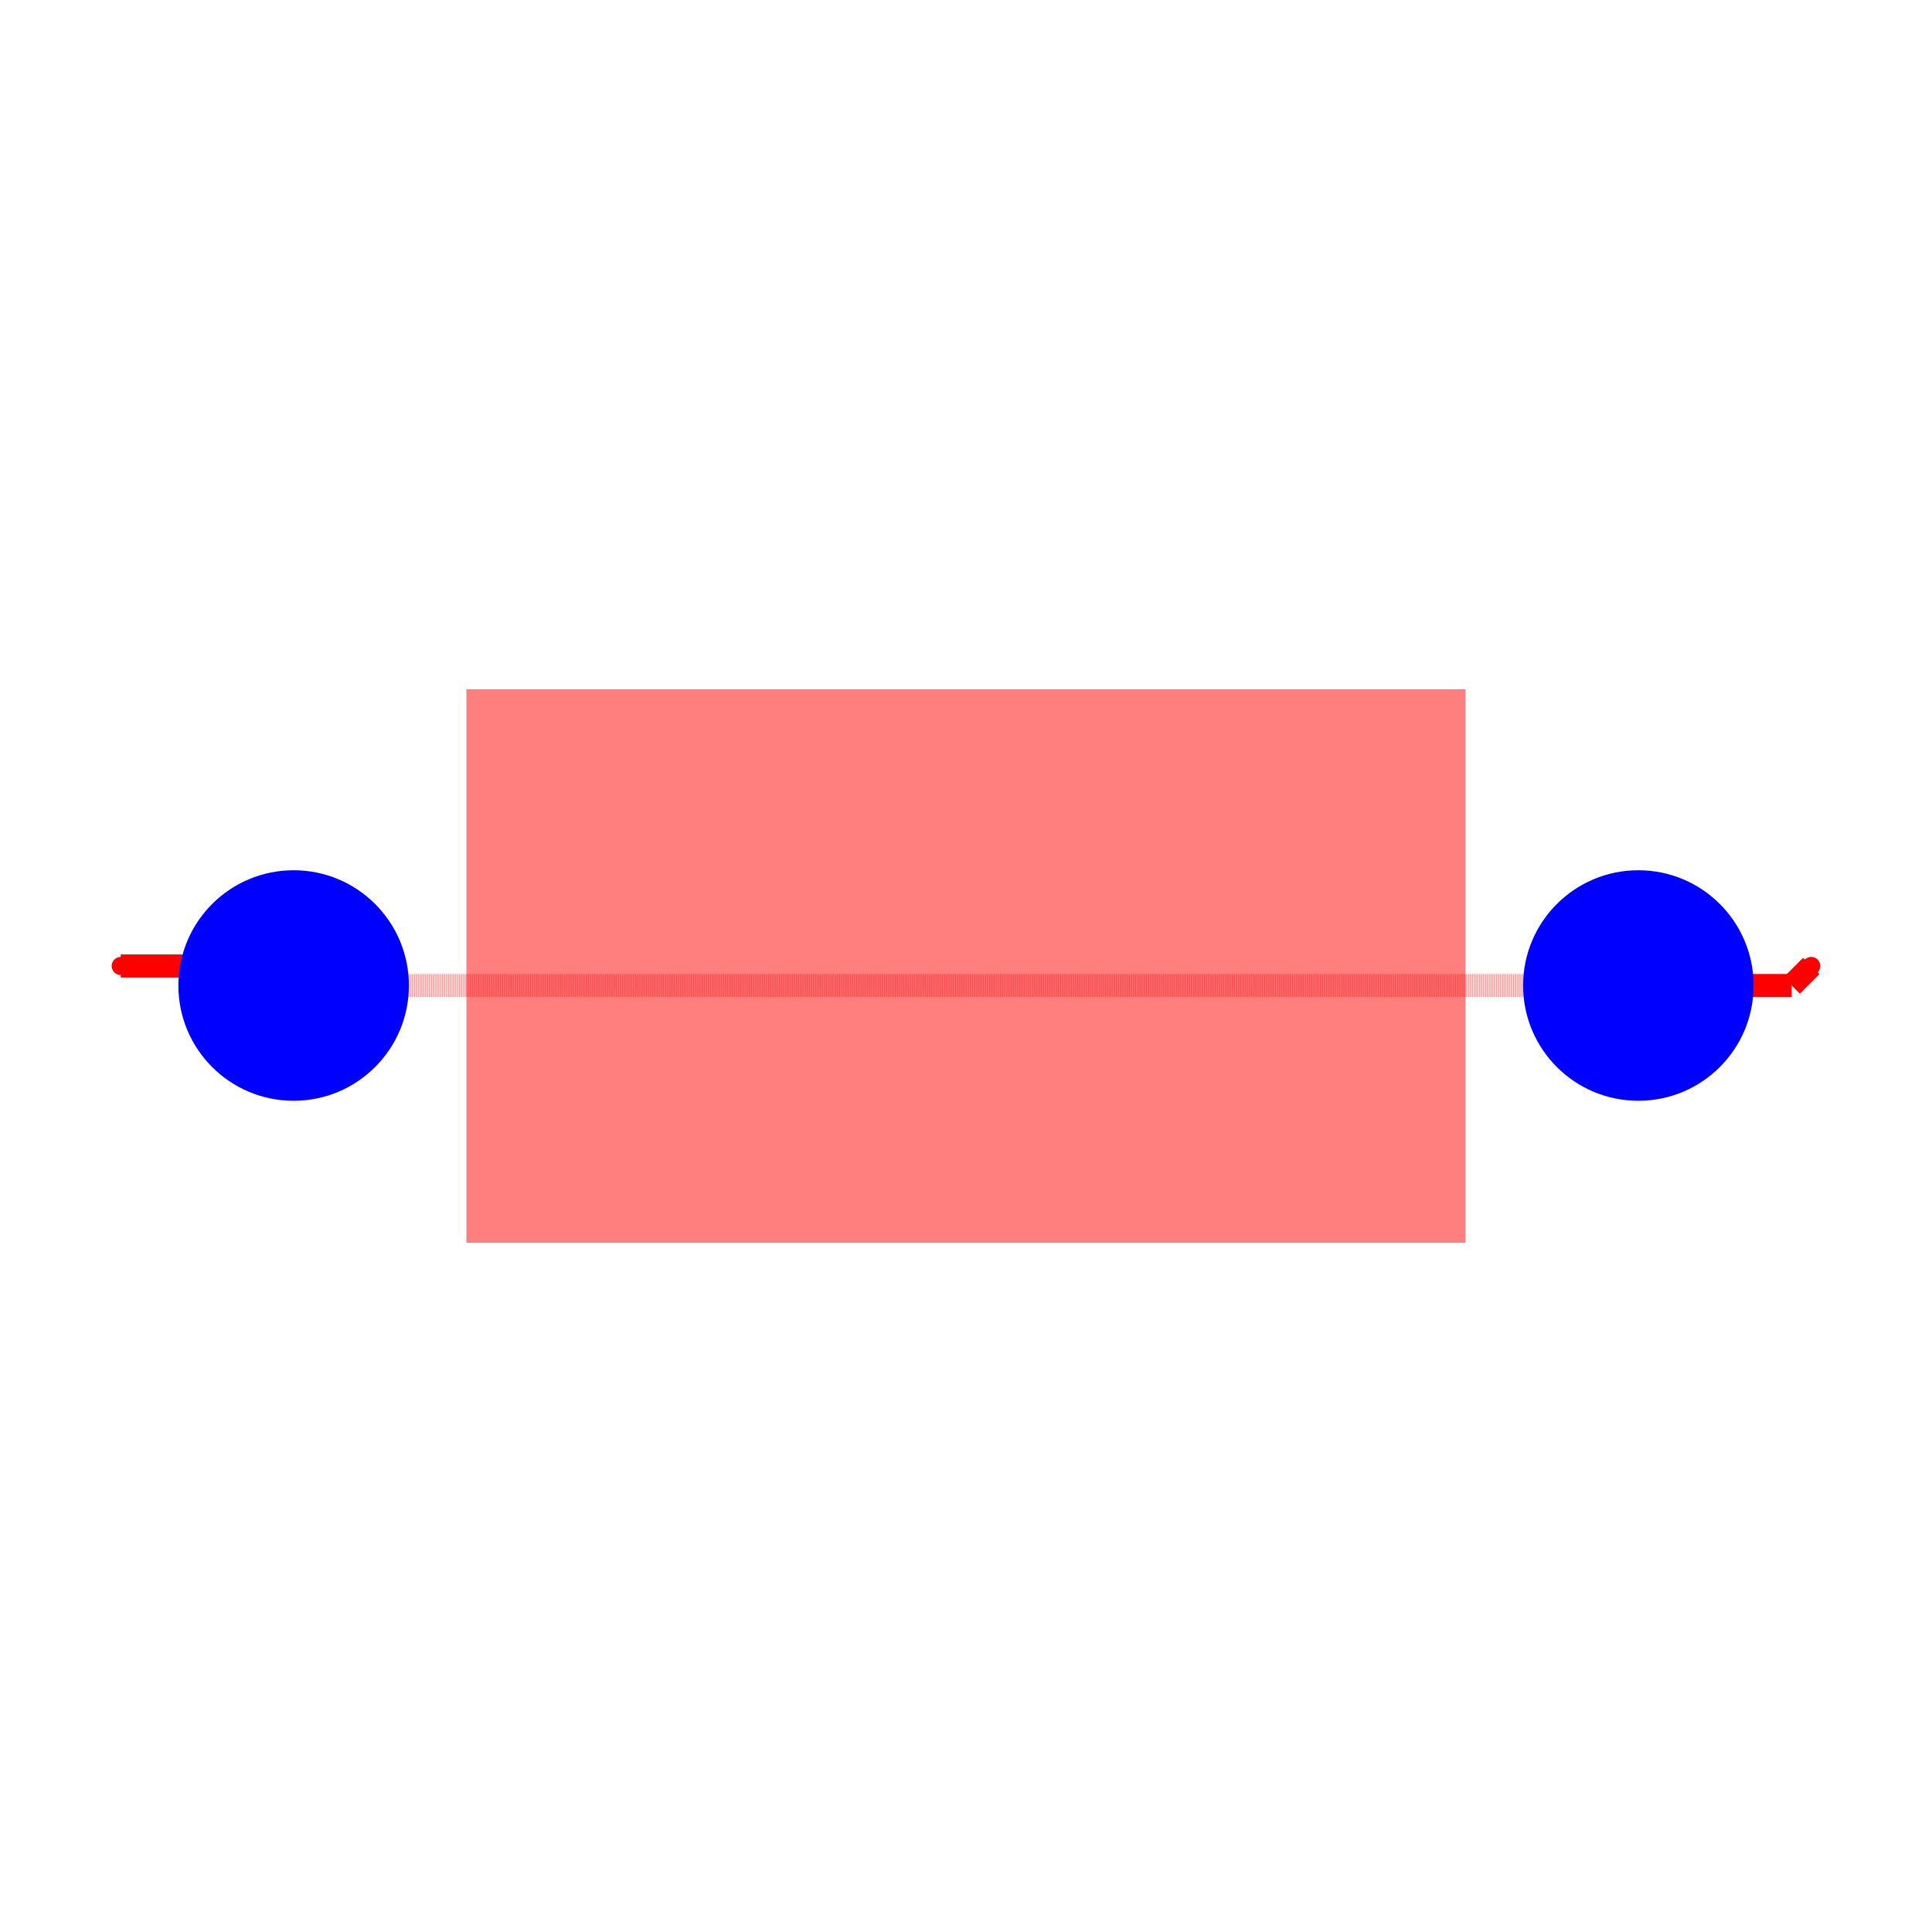
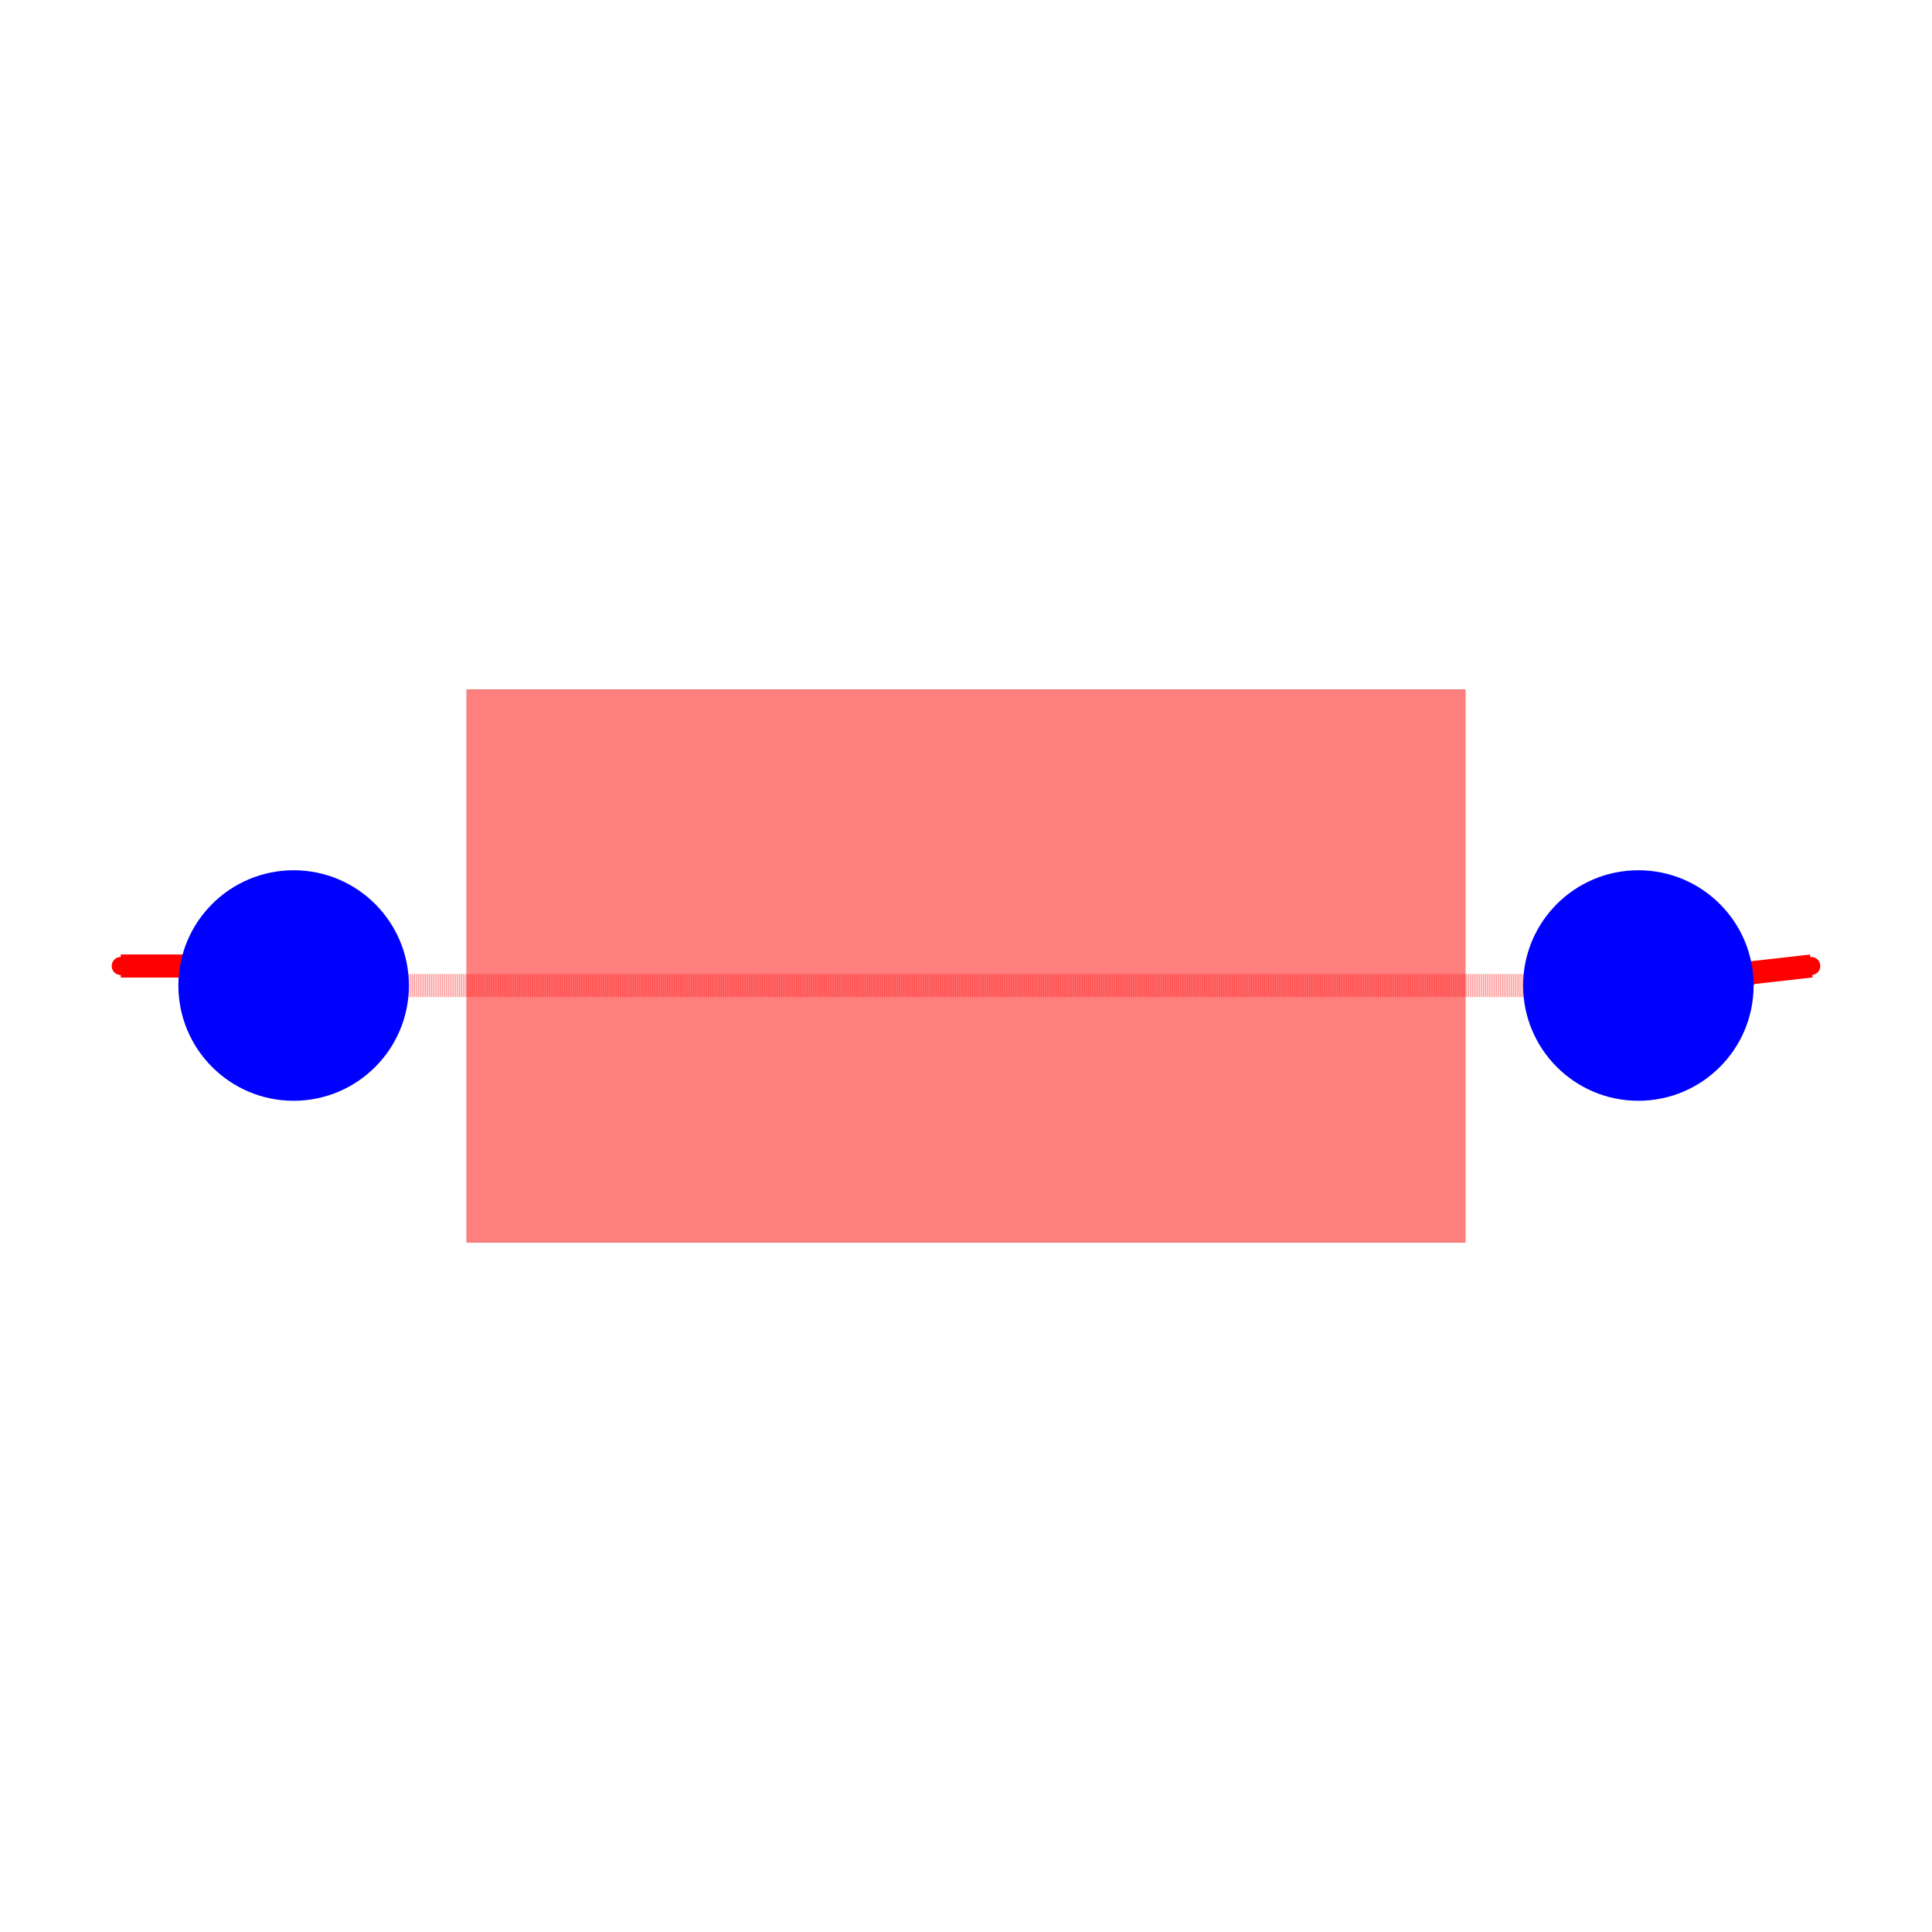
<svg xmlns="http://www.w3.org/2000/svg" width="640" height="640" viewBox="0 0 640 640">
  <rect width="100%" height="100%" fill="white" />
  <g>
    <polyline data-points="-5.5,0 -4.618488057120458,0" data-type="line" data-label="" points="40,320 84.877,320" fill="none" stroke="hsl(0, 100%, 50%)" stroke-width="7.636" />
  </g>
  <g>
    <polyline data-points="-4.618488057120458,0 -4.53475712845847,-0.08373092866198846" data-type="line" data-label="" points="84.877,320 89.14,324.263" fill="none" stroke="hsl(0, 100%, 50%)" stroke-width="7.636" />
  </g>
  <g>
    <polyline data-points="-4.53475712845847,-0.08373092866198846 -4.4182690713380115,-0.08373092866198846" data-type="line" data-label="" points="89.14,324.263 95.07,324.263" fill="none" stroke="hsl(0, 100%, 50%)" stroke-width="7.636" />
  </g>
  <g>
    <polyline data-points="-4.4182690713380115,-0.08373092866198846 -4.375,-0.127" data-type="line" data-label="" points="95.07,324.263 97.273,326.465" fill="none" stroke="hsl(0, 100%, 50%)" stroke-width="7.636" />
  </g>
  <g>
-     <polyline data-points="-4.375,-0.127 4.299088819920018,-0.127" data-type="line" data-label="" points="97.273,326.465 538.863,326.465" fill="none" stroke="rgba(255,0,0,0.5)" stroke-width="7.636" stroke-dasharray="0.2 0.2" />
+     <polyline data-points="-4.375,-0.127 4.2750574842637965,-0.127" data-type="line" data-label="" points="97.273,326.465 537.639,326.465" fill="none" stroke="rgba(255,0,0,0.5)" stroke-width="7.636" stroke-dasharray="0.2 0.2" />
  </g>
  <g>
-     <polyline data-points="4.299088819920018,-0.127 4.312157680773622,-0.14006886085360395" data-type="line" data-label="" points="538.863,326.465 539.528,327.131" fill="none" stroke="rgba(255,0,0,0.5)" stroke-width="7.636" stroke-dasharray="0.2 0.2" />
+     <polyline data-points="4.2750574842637965,-0.127 4.2881263451174005,-0.14006886085360395" data-type="line" data-label="" points="537.639,326.465 538.305,327.131" fill="none" stroke="rgba(255,0,0,0.5)" stroke-width="7.636" stroke-dasharray="0.2 0.2" />
  </g>
  <g>
-     <polyline data-points="4.312157680773622,-0.14006886085360395 4.361931139146396,-0.14006886085360395" data-type="line" data-label="" points="539.528,327.131 542.062,327.131" fill="none" stroke="rgba(255,0,0,0.5)" stroke-width="7.636" stroke-dasharray="0.2 0.2" />
+     <polyline data-points="4.2881263451174005,-0.14006886085360395 4.361931139146396,-0.14006886085360395" data-type="line" data-label="" points="538.305,327.131 542.062,327.131" fill="none" stroke="rgba(255,0,0,0.5)" stroke-width="7.636" stroke-dasharray="0.2 0.2" />
  </g>
  <g>
    <polyline data-points="4.361931139146396,-0.14006886085360395 4.375,-0.127" data-type="line" data-label="" points="542.062,327.131 542.727,326.465" fill="none" stroke="rgba(255,0,0,0.5)" stroke-width="7.636" stroke-dasharray="0.2 0.2" />
  </g>
  <g>
-     <polyline data-points="4.375,-0.127 5.373,-0.127" data-type="line" data-label="" points="542.727,326.465 593.535,326.465" fill="none" stroke="hsl(0, 100%, 50%)" stroke-width="7.636" />
+     <polyline data-points="4.375,-0.127 5.016215055596467,-0.127" data-type="line" data-label="" points="542.727,326.465 575.371,326.465" fill="none" stroke="hsl(0, 100%, 50%)" stroke-width="7.636" />
  </g>
  <g>
-     <polyline data-points="5.373,-0.127 5.5,0" data-type="line" data-label="" points="593.535,326.465 600,320" fill="none" stroke="hsl(0, 100%, 50%)" stroke-width="7.636" />
+     <polyline data-points="5.016215055596467,-0.127 5.0978125626713675,-0.04540249292509897" data-type="line" data-label="" points="575.371,326.465 579.525,322.311" fill="none" stroke="hsl(0, 100%, 50%)" stroke-width="7.636" />
+   </g>
+   <g>
+     <polyline data-points="5.0978125626713675,-0.04540249292509897 5.5,0" data-type="line" data-label="" points="579.525,322.311 600,320" fill="none" stroke="hsl(0, 100%, 50%)" stroke-width="7.636" />
  </g>
  <g>
    <rect data-type="rect" data-label="top" data-x="0" data-y="0" x="154.545" y="228.364" width="330.909" height="183.273" fill="rgba(255,0,0,0.5)" stroke="black" stroke-width="0.02" />
  </g>
  <circle data-type="circle" data-label="" data-x="-4.375" data-y="-0.127" cx="97.273" cy="326.465" r="38.182" fill="blue" stroke="none" stroke-width="0.02" />
  <circle data-type="circle" data-label="" data-x="4.375" data-y="-0.127" cx="542.727" cy="326.465" r="38.182" fill="blue" stroke="none" stroke-width="0.02" />
  <g>
    <circle data-type="point" data-label="net1 net1 top" data-x="-5.5" data-y="0" cx="40" cy="320" r="3" fill="hsl(0, 100%, 50%)" />
  </g>
  <g>
    <circle data-type="point" data-label="net1 net1 top" data-x="5.5" data-y="0" cx="600" cy="320" r="3" fill="hsl(0, 100%, 50%)" />
  </g>
  <g id="crosshair" style="display: none">
    <line id="crosshair-h" y1="0" y2="640" stroke="#666" stroke-width="0.5" />
    <line id="crosshair-v" x1="0" x2="640" stroke="#666" stroke-width="0.5" />
    <text id="coordinates" font-family="monospace" font-size="12" fill="#666" />
  </g>
</svg>
